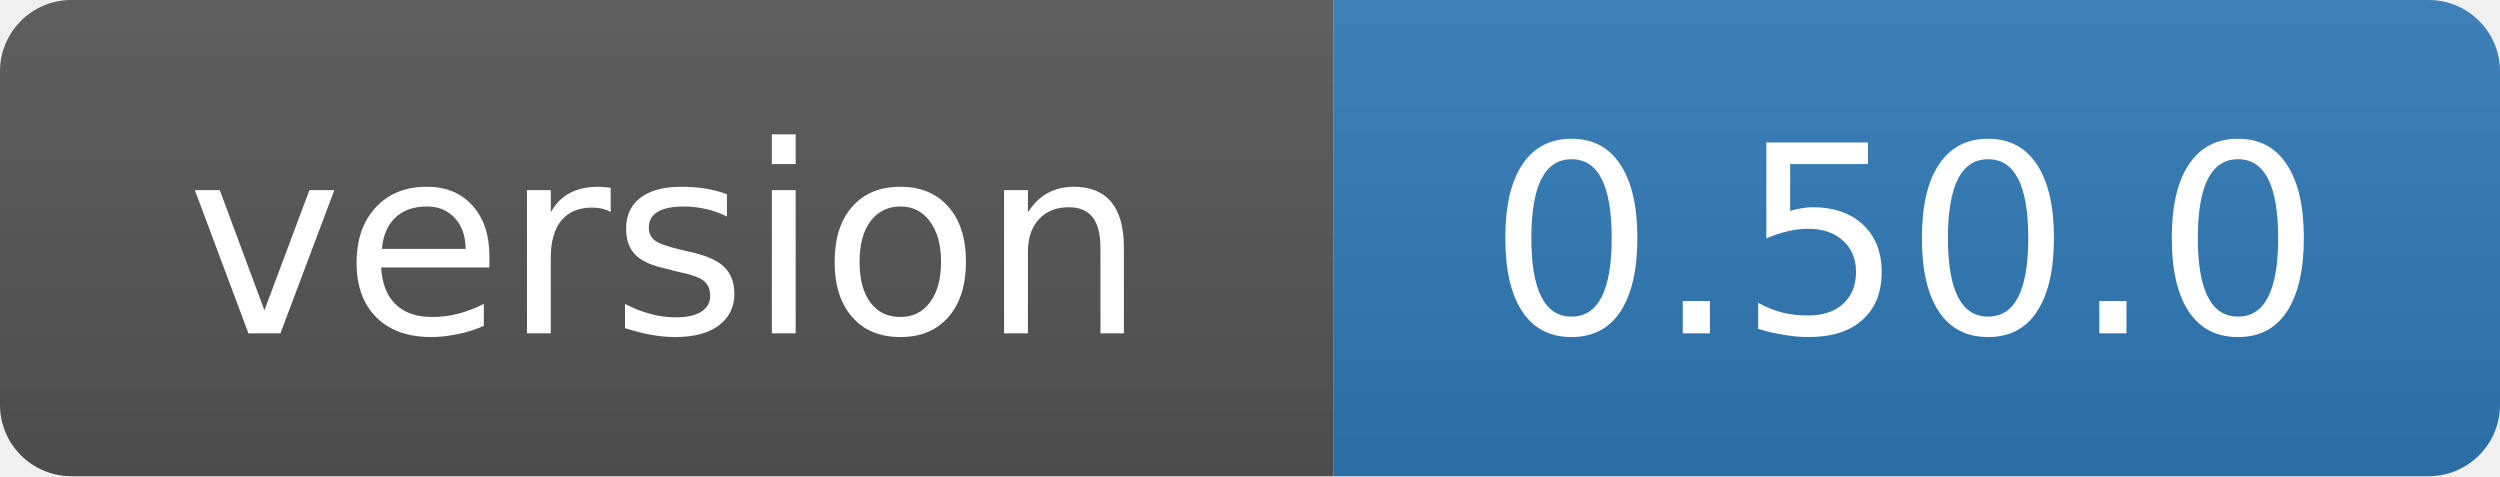
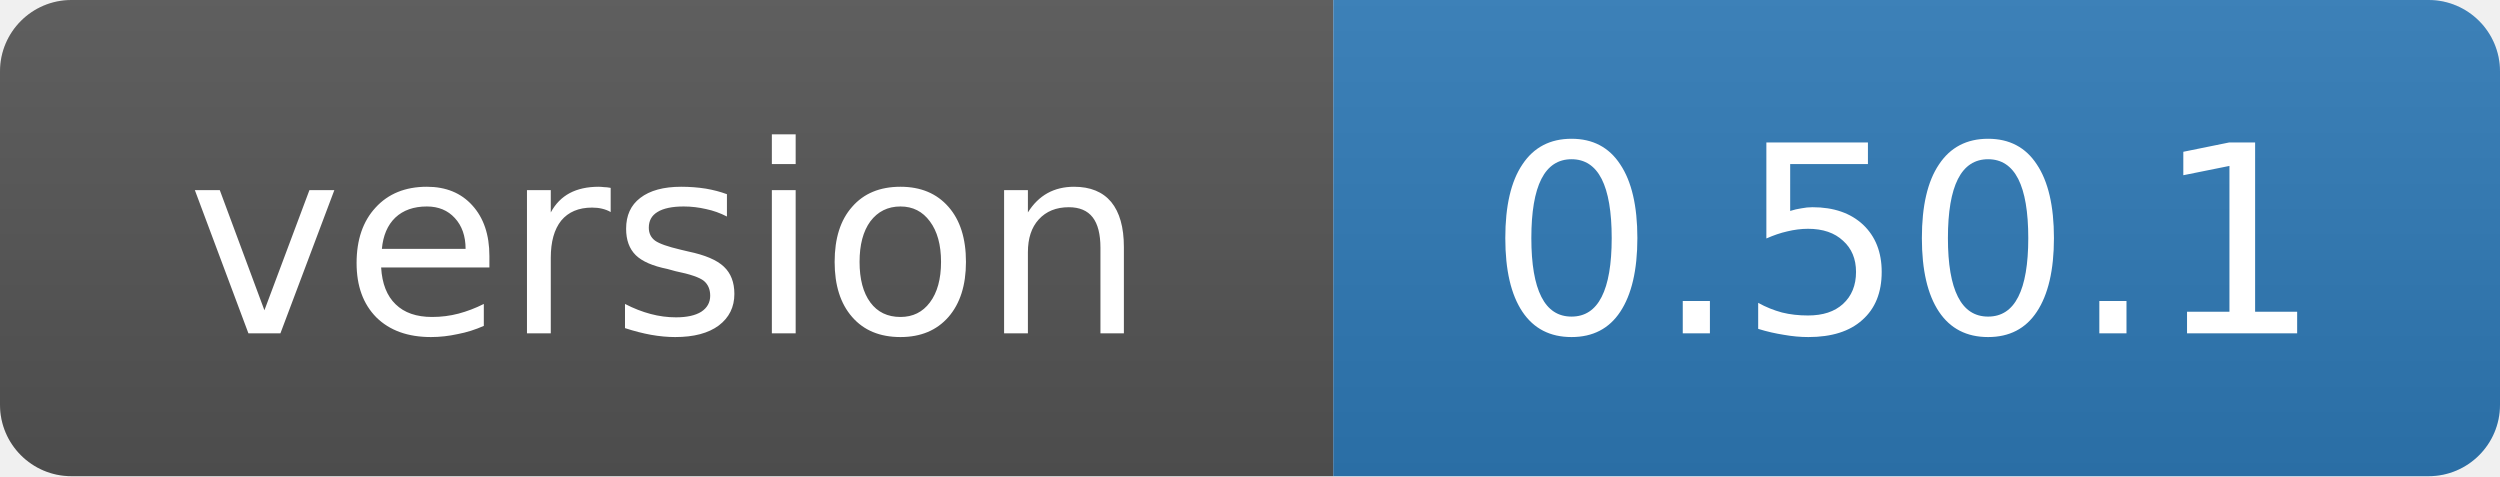
- <svg xmlns="http://www.w3.org/2000/svg" width="105" height="20" role="img" aria-label="version: 0.50.0">
+ <svg xmlns="http://www.w3.org/2000/svg" width="105" height="20" role="img" aria-label="version: 0.50.1">
  <linearGradient id="s" x2="0" y2="100%">
    <stop offset="0" stop-color="#bbb" stop-opacity=".1" />
    <stop offset="1" stop-opacity=".1" />
  </linearGradient>
  <clipPath id="r">
    <rect width="105" height="20" rx="3" fill="#fff" />
  </clipPath>
  <g clip-path="url(#r)">
    <rect width="56" height="20" fill="#555" />
    <rect x="56" width="49" height="20" fill="#2f7ab8" />
    <rect width="105" height="20" fill="url(#s)" />
  </g>
  <g fill="#fff" text-anchor="middle" font-family="Verdana,Geneva,DejaVu Sans,sans-serif" font-size="11">
    <text x="28" y="14">version</text>
-     <text x="80" y="14">0.50.0</text>
+     <text x="80" y="14">0.50.1</text>
  </g>
</svg>
